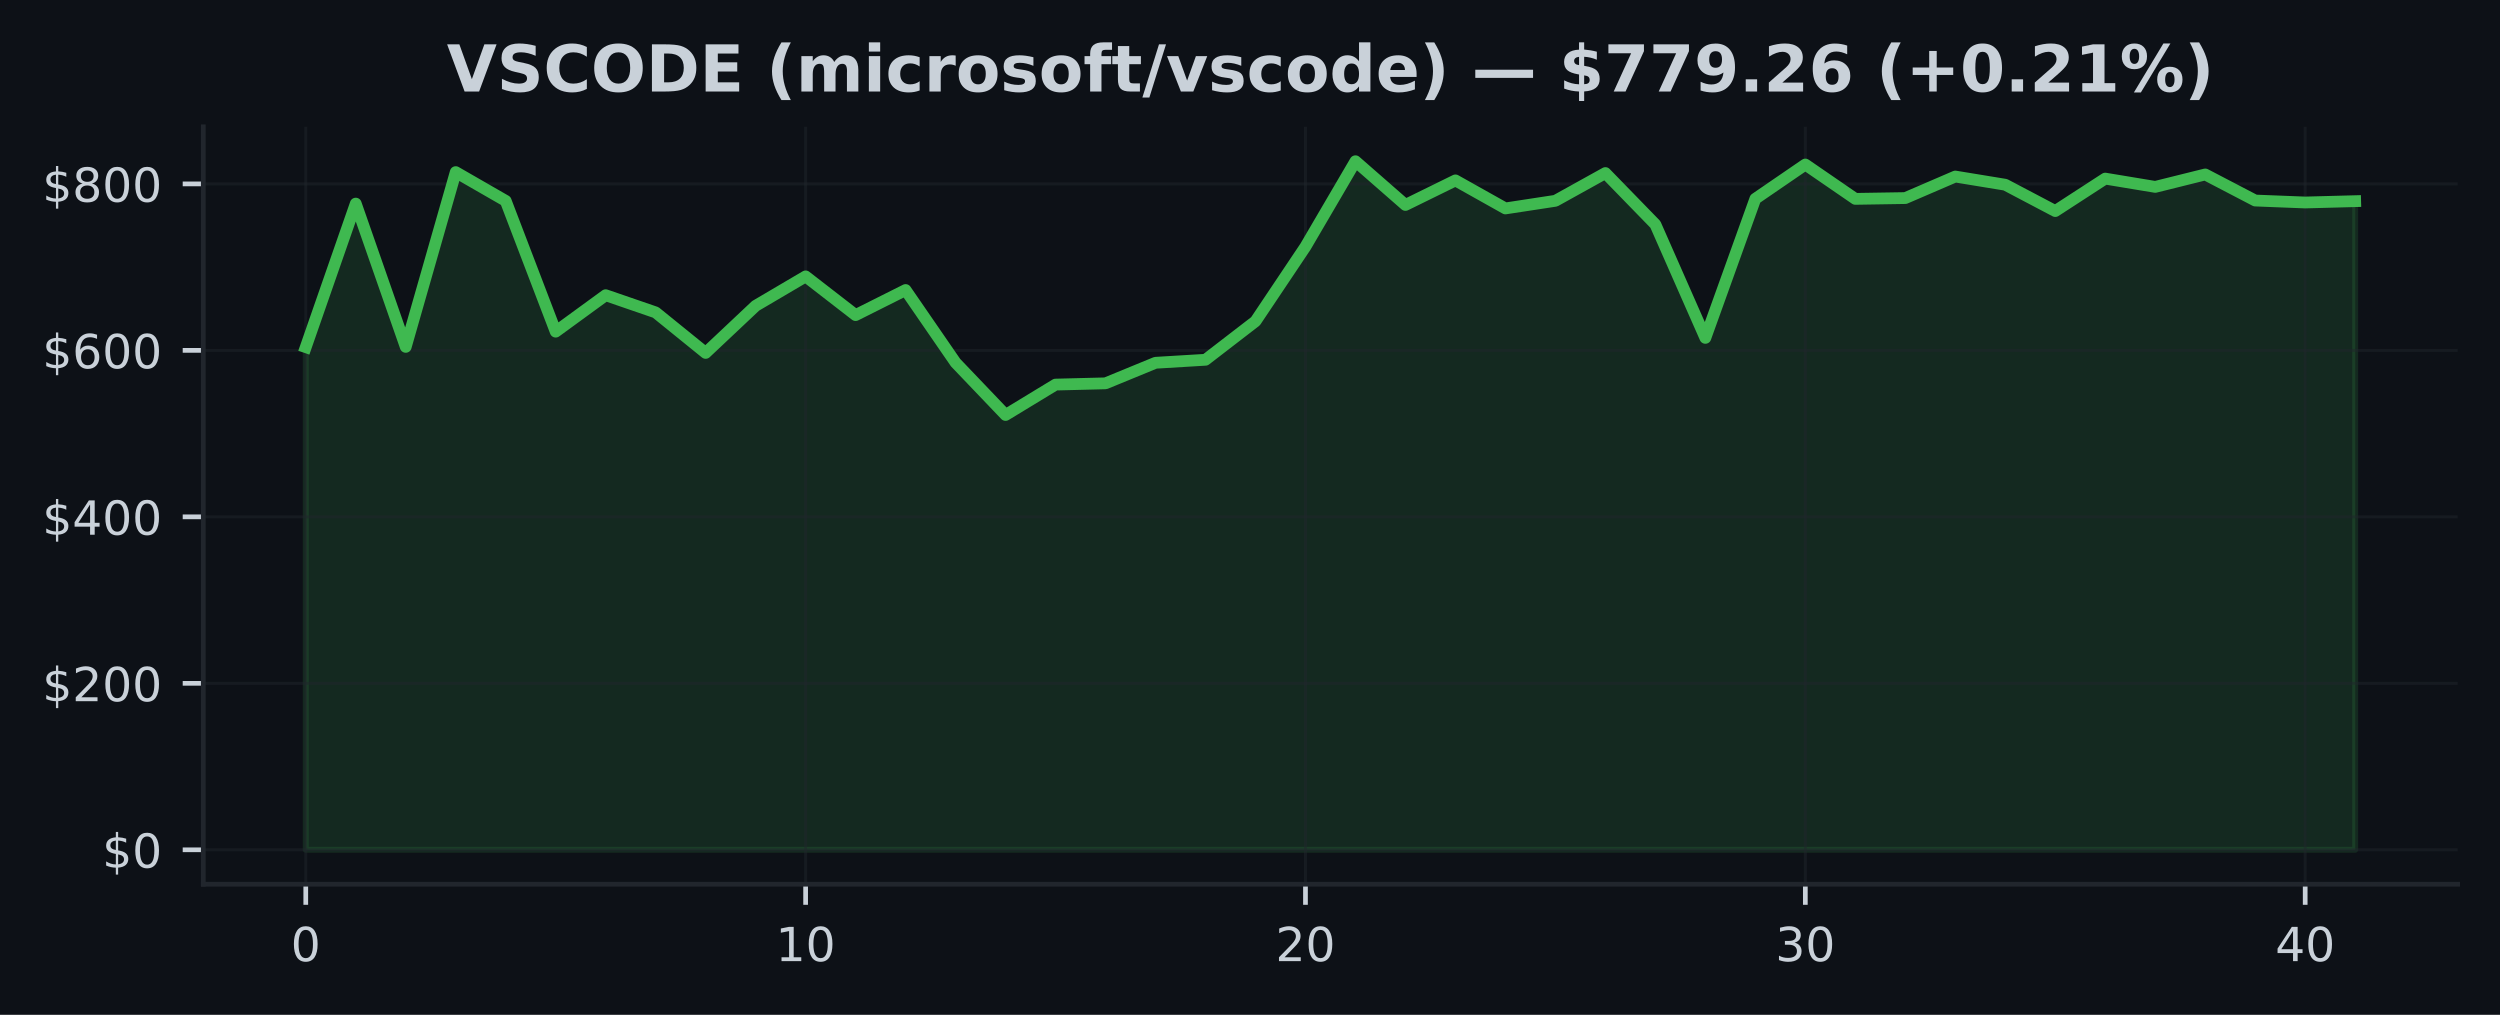
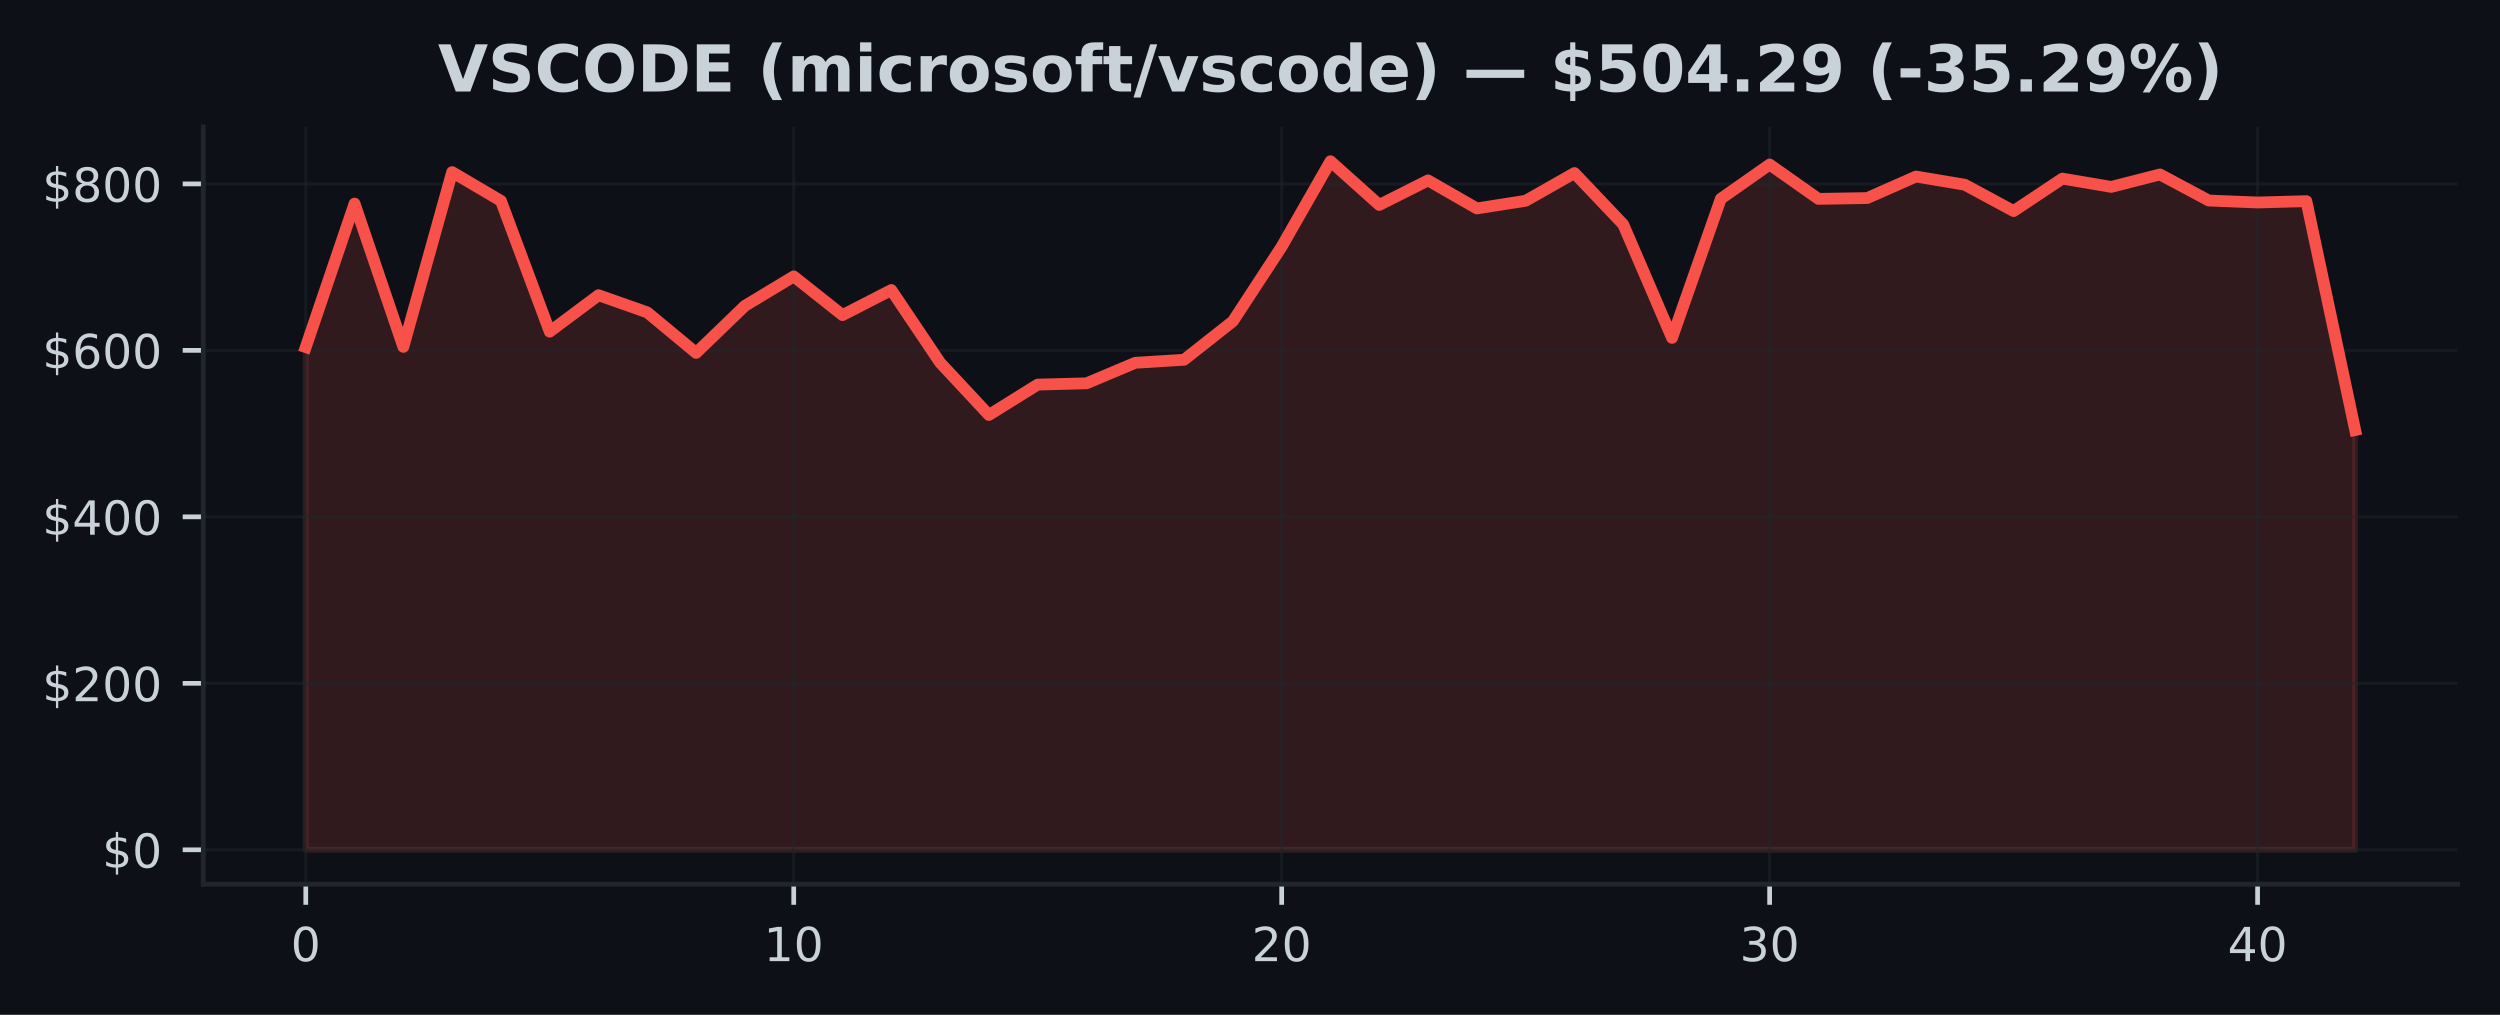
<svg xmlns="http://www.w3.org/2000/svg" xmlns:xlink="http://www.w3.org/1999/xlink" width="425pt" height="172.518pt" viewBox="0 0 425 172.518" version="1.1">
  <defs>
    <style type="text/css">*{stroke-linejoin: round; stroke-linecap: butt}</style>
  </defs>
  <g id="figure_1">
    <g id="patch_1">
      <path d="M 0 172.518  L 425 172.518  L 425 0  L 0 0  z " style="fill: #0d1117" />
    </g>
    <g id="axes_1">
      <g id="patch_2">
        <path d="M 34.56 150.318  L 417.8 150.318  L 417.8 21.558  L 34.56 21.558  z " style="fill: #0d1117" />
      </g>
      <g id="FillBetweenPolyCollection_1">
        <defs>
-           <path id="mb4b49ec972" d="M 51.98 -28.053  L 51.98 -113.507  L 60.478 -137.905  L 68.975 -113.551  L 77.473 -143.259  L 85.97 -138.369  L 94.468 -116.137  L 102.965 -122.334  L 111.463 -119.407  L 119.96 -112.523  L 128.458 -120.528  L 136.956 -125.532  L 145.453 -118.952  L 153.951 -123.214  L 162.448 -110.87  L 170.946 -101.973  L 179.443 -107.138  L 187.941 -107.353  L 196.439 -110.845  L 204.936 -111.357  L 213.434 -117.902  L 221.931 -130.59  L 230.429 -145.107  L 238.926 -137.677  L 247.424 -141.851  L 255.921 -137.084  L 264.419 -138.383  L 272.917 -143.098  L 281.414 -134.364  L 289.912 -115.079  L 298.409 -138.725  L 306.907 -144.55  L 315.404 -138.71  L 323.902 -138.847  L 332.4 -142.508  L 340.897 -141.114  L 349.395 -136.638  L 357.892 -142.156  L 366.39 -140.746  L 374.887 -142.862  L 383.385 -138.428  L 391.882 -138.094  L 400.38 -138.321  L 400.38 -28.053  L 400.38 -28.053  L 391.882 -28.053  L 383.385 -28.053  L 374.887 -28.053  L 366.39 -28.053  L 357.892 -28.053  L 349.395 -28.053  L 340.897 -28.053  L 332.4 -28.053  L 323.902 -28.053  L 315.404 -28.053  L 306.907 -28.053  L 298.409 -28.053  L 289.912 -28.053  L 281.414 -28.053  L 272.917 -28.053  L 264.419 -28.053  L 255.921 -28.053  L 247.424 -28.053  L 238.926 -28.053  L 230.429 -28.053  L 221.931 -28.053  L 213.434 -28.053  L 204.936 -28.053  L 196.439 -28.053  L 187.941 -28.053  L 179.443 -28.053  L 170.946 -28.053  L 162.448 -28.053  L 153.951 -28.053  L 145.453 -28.053  L 136.956 -28.053  L 128.458 -28.053  L 119.96 -28.053  L 111.463 -28.053  L 102.965 -28.053  L 94.468 -28.053  L 85.97 -28.053  L 77.473 -28.053  L 68.975 -28.053  L 60.478 -28.053  L 51.98 -28.053  z " style="stroke: #3fb950; stroke-opacity: 0.15" />
+           <path id="ma797bb56e6" d="M 51.98 -28.053  L 51.98 -113.507  L 60.275 -137.905  L 68.57 -113.551  L 76.866 -143.259  L 85.161 -138.369  L 93.456 -116.137  L 101.751 -122.334  L 110.047 -119.407  L 118.342 -112.523  L 126.637 -120.528  L 134.932 -125.532  L 143.228 -118.952  L 151.523 -123.214  L 159.818 -110.87  L 168.113 -101.973  L 176.409 -107.138  L 184.704 -107.353  L 192.999 -110.845  L 201.294 -111.357  L 209.59 -117.902  L 217.885 -130.59  L 226.18 -145.107  L 234.475 -137.677  L 242.77 -141.851  L 251.066 -137.084  L 259.361 -138.383  L 267.656 -143.098  L 275.951 -134.364  L 284.247 -115.079  L 292.542 -138.725  L 300.837 -144.55  L 309.132 -138.71  L 317.428 -138.847  L 325.723 -142.508  L 334.018 -141.114  L 342.313 -136.638  L 350.609 -142.156  L 358.904 -140.746  L 367.199 -142.862  L 375.494 -138.428  L 383.79 -138.094  L 392.085 -138.321  L 400.38 -99.412  L 400.38 -28.053  L 400.38 -28.053  L 392.085 -28.053  L 383.79 -28.053  L 375.494 -28.053  L 367.199 -28.053  L 358.904 -28.053  L 350.609 -28.053  L 342.313 -28.053  L 334.018 -28.053  L 325.723 -28.053  L 317.428 -28.053  L 309.132 -28.053  L 300.837 -28.053  L 292.542 -28.053  L 284.247 -28.053  L 275.951 -28.053  L 267.656 -28.053  L 259.361 -28.053  L 251.066 -28.053  L 242.77 -28.053  L 234.475 -28.053  L 226.18 -28.053  L 217.885 -28.053  L 209.59 -28.053  L 201.294 -28.053  L 192.999 -28.053  L 184.704 -28.053  L 176.409 -28.053  L 168.113 -28.053  L 159.818 -28.053  L 151.523 -28.053  L 143.228 -28.053  L 134.932 -28.053  L 126.637 -28.053  L 118.342 -28.053  L 110.047 -28.053  L 101.751 -28.053  L 93.456 -28.053  L 85.161 -28.053  L 76.866 -28.053  L 68.57 -28.053  L 60.275 -28.053  L 51.98 -28.053  z " style="stroke: #f85149; stroke-opacity: 0.15" />
        </defs>
-         <g clip-path="url(#p18b1bbf6b3)">
-           <use xlink:href="#mb4b49ec972" x="0" y="172.518" style="fill: #3fb950; fill-opacity: 0.15; stroke: #3fb950; stroke-opacity: 0.15" />
+         <g clip-path="url(#pa69a3ab0b0)">
+           <use xlink:href="#ma797bb56e6" x="0" y="172.518" style="fill: #f85149; fill-opacity: 0.15; stroke: #f85149; stroke-opacity: 0.15" />
        </g>
      </g>
      <g id="matplotlib.axis_1">
        <g id="xtick_1">
          <g id="line2d_1">
-             <path d="M 51.98 150.318  L 51.98 21.558  " clip-path="url(#p18b1bbf6b3)" style="fill: none; stroke: #21262d; stroke-opacity: 0.5; stroke-width: 0.5; stroke-linecap: square" />
+             <path d="M 51.98 150.318  L 51.98 21.558  " clip-path="url(#pa69a3ab0b0)" style="fill: none; stroke: #21262d; stroke-opacity: 0.5; stroke-width: 0.5; stroke-linecap: square" />
          </g>
          <g id="line2d_2">
            <defs>
-               <path id="m9d0b0ee27e" d="M 0 0  L 0 3.5  " style="stroke: #c9d1d9; stroke-width: 0.8" />
+               <path id="m8f5b9c73b0" d="M 0 0  L 0 3.5  " style="stroke: #c9d1d9; stroke-width: 0.8" />
            </defs>
            <g>
-               <use xlink:href="#m9d0b0ee27e" x="51.98" y="150.318" style="fill: #c9d1d9; stroke: #c9d1d9; stroke-width: 0.8" />
+               <use xlink:href="#m8f5b9c73b0" x="51.98" y="150.318" style="fill: #c9d1d9; stroke: #c9d1d9; stroke-width: 0.8" />
            </g>
          </g>
          <g id="text_1">
            <g style="fill: #c9d1d9" transform="translate(49.435 163.3964) scale(0.08 -0.08)">
              <defs>
                <path id="DejaVuSans-13" d="M 2034 4250  Q 1547 4250 1301 3770  Q 1056 3291 1056 2328  Q 1056 1369 1301 889  Q 1547 409 2034 409  Q 2525 409 2770 889  Q 3016 1369 3016 2328  Q 3016 3291 2770 3770  Q 2525 4250 2034 4250  z M 2034 4750  Q 2819 4750 3233 4129  Q 3647 3509 3647 2328  Q 3647 1150 3233 529  Q 2819 -91 2034 -91  Q 1250 -91 836 529  Q 422 1150 422 2328  Q 422 3509 836 4129  Q 1250 4750 2034 4750  z " transform="scale(0.015625)" />
              </defs>
              <use xlink:href="#DejaVuSans-13" />
            </g>
          </g>
        </g>
        <g id="xtick_2">
          <g id="line2d_3">
-             <path d="M 136.956 150.318  L 136.956 21.558  " clip-path="url(#p18b1bbf6b3)" style="fill: none; stroke: #21262d; stroke-opacity: 0.5; stroke-width: 0.5; stroke-linecap: square" />
+             <path d="M 134.932 150.318  L 134.932 21.558  " clip-path="url(#pa69a3ab0b0)" style="fill: none; stroke: #21262d; stroke-opacity: 0.5; stroke-width: 0.5; stroke-linecap: square" />
          </g>
          <g id="line2d_4">
            <g>
-               <use xlink:href="#m9d0b0ee27e" x="136.956" y="150.318" style="fill: #c9d1d9; stroke: #c9d1d9; stroke-width: 0.8" />
+               <use xlink:href="#m8f5b9c73b0" x="134.932" y="150.318" style="fill: #c9d1d9; stroke: #c9d1d9; stroke-width: 0.8" />
            </g>
          </g>
          <g id="text_2">
-             <g style="fill: #c9d1d9" transform="translate(131.8656 163.3964) scale(0.08 -0.08)">
+             <g style="fill: #c9d1d9" transform="translate(129.8424 163.3964) scale(0.08 -0.08)">
              <defs>
                <path id="DejaVuSans-14" d="M 794 531  L 1825 531  L 1825 4091  L 703 3866  L 703 4441  L 1819 4666  L 2450 4666  L 2450 531  L 3481 531  L 3481 0  L 794 0  L 794 531  z " transform="scale(0.015625)" />
              </defs>
              <use xlink:href="#DejaVuSans-14" />
              <use xlink:href="#DejaVuSans-13" transform="translate(63.625 0)" />
            </g>
          </g>
        </g>
        <g id="xtick_3">
          <g id="line2d_5">
-             <path d="M 221.931 150.318  L 221.931 21.558  " clip-path="url(#p18b1bbf6b3)" style="fill: none; stroke: #21262d; stroke-opacity: 0.5; stroke-width: 0.5; stroke-linecap: square" />
+             <path d="M 217.885 150.318  L 217.885 21.558  " clip-path="url(#pa69a3ab0b0)" style="fill: none; stroke: #21262d; stroke-opacity: 0.5; stroke-width: 0.5; stroke-linecap: square" />
          </g>
          <g id="line2d_6">
            <g>
-               <use xlink:href="#m9d0b0ee27e" x="221.931" y="150.318" style="fill: #c9d1d9; stroke: #c9d1d9; stroke-width: 0.8" />
+               <use xlink:href="#m8f5b9c73b0" x="217.885" y="150.318" style="fill: #c9d1d9; stroke: #c9d1d9; stroke-width: 0.8" />
            </g>
          </g>
          <g id="text_3">
-             <g style="fill: #c9d1d9" transform="translate(216.8412 163.3964) scale(0.08 -0.08)">
+             <g style="fill: #c9d1d9" transform="translate(212.7948 163.3964) scale(0.08 -0.08)">
              <defs>
                <path id="DejaVuSans-15" d="M 1228 531  L 3431 531  L 3431 0  L 469 0  L 469 531  Q 828 903 1448 1529  Q 2069 2156 2228 2338  Q 2531 2678 2651 2914  Q 2772 3150 2772 3378  Q 2772 3750 2511 3984  Q 2250 4219 1831 4219  Q 1534 4219 1204 4116  Q 875 4013 500 3803  L 500 4441  Q 881 4594 1212 4672  Q 1544 4750 1819 4750  Q 2544 4750 2975 4387  Q 3406 4025 3406 3419  Q 3406 3131 3298 2873  Q 3191 2616 2906 2266  Q 2828 2175 2409 1742  Q 1991 1309 1228 531  z " transform="scale(0.015625)" />
              </defs>
              <use xlink:href="#DejaVuSans-15" />
              <use xlink:href="#DejaVuSans-13" transform="translate(63.625 0)" />
            </g>
          </g>
        </g>
        <g id="xtick_4">
          <g id="line2d_7">
-             <path d="M 306.907 150.318  L 306.907 21.558  " clip-path="url(#p18b1bbf6b3)" style="fill: none; stroke: #21262d; stroke-opacity: 0.5; stroke-width: 0.5; stroke-linecap: square" />
+             <path d="M 300.837 150.318  L 300.837 21.558  " clip-path="url(#pa69a3ab0b0)" style="fill: none; stroke: #21262d; stroke-opacity: 0.5; stroke-width: 0.5; stroke-linecap: square" />
          </g>
          <g id="line2d_8">
            <g>
-               <use xlink:href="#m9d0b0ee27e" x="306.907" y="150.318" style="fill: #c9d1d9; stroke: #c9d1d9; stroke-width: 0.8" />
+               <use xlink:href="#m8f5b9c73b0" x="300.837" y="150.318" style="fill: #c9d1d9; stroke: #c9d1d9; stroke-width: 0.8" />
            </g>
          </g>
          <g id="text_4">
-             <g style="fill: #c9d1d9" transform="translate(301.8168 163.3964) scale(0.08 -0.08)">
+             <g style="fill: #c9d1d9" transform="translate(295.7471 163.3964) scale(0.08 -0.08)">
              <defs>
                <path id="DejaVuSans-16" d="M 2597 2516  Q 3050 2419 3304 2112  Q 3559 1806 3559 1356  Q 3559 666 3084 287  Q 2609 -91 1734 -91  Q 1441 -91 1130 -33  Q 819 25 488 141  L 488 750  Q 750 597 1062 519  Q 1375 441 1716 441  Q 2309 441 2620 675  Q 2931 909 2931 1356  Q 2931 1769 2642 2001  Q 2353 2234 1838 2234  L 1294 2234  L 1294 2753  L 1863 2753  Q 2328 2753 2575 2939  Q 2822 3125 2822 3475  Q 2822 3834 2567 4026  Q 2313 4219 1838 4219  Q 1578 4219 1281 4162  Q 984 4106 628 3988  L 628 4550  Q 988 4650 1302 4700  Q 1616 4750 1894 4750  Q 2613 4750 3031 4423  Q 3450 4097 3450 3541  Q 3450 3153 3228 2886  Q 3006 2619 2597 2516  z " transform="scale(0.015625)" />
              </defs>
              <use xlink:href="#DejaVuSans-16" />
              <use xlink:href="#DejaVuSans-13" transform="translate(63.625 0)" />
            </g>
          </g>
        </g>
        <g id="xtick_5">
          <g id="line2d_9">
-             <path d="M 391.882 150.318  L 391.882 21.558  " clip-path="url(#p18b1bbf6b3)" style="fill: none; stroke: #21262d; stroke-opacity: 0.5; stroke-width: 0.5; stroke-linecap: square" />
+             <path d="M 383.79 150.318  L 383.79 21.558  " clip-path="url(#pa69a3ab0b0)" style="fill: none; stroke: #21262d; stroke-opacity: 0.5; stroke-width: 0.5; stroke-linecap: square" />
          </g>
          <g id="line2d_10">
            <g>
-               <use xlink:href="#m9d0b0ee27e" x="391.882" y="150.318" style="fill: #c9d1d9; stroke: #c9d1d9; stroke-width: 0.8" />
+               <use xlink:href="#m8f5b9c73b0" x="383.79" y="150.318" style="fill: #c9d1d9; stroke: #c9d1d9; stroke-width: 0.8" />
            </g>
          </g>
          <g id="text_5">
-             <g style="fill: #c9d1d9" transform="translate(386.7924 163.3964) scale(0.08 -0.08)">
+             <g style="fill: #c9d1d9" transform="translate(378.6995 163.3964) scale(0.08 -0.08)">
              <defs>
                <path id="DejaVuSans-17" d="M 2419 4116  L 825 1625  L 2419 1625  L 2419 4116  z M 2253 4666  L 3047 4666  L 3047 1625  L 3713 1625  L 3713 1100  L 3047 1100  L 3047 0  L 2419 0  L 2419 1100  L 313 1100  L 313 1709  L 2253 4666  z " transform="scale(0.015625)" />
              </defs>
              <use xlink:href="#DejaVuSans-17" />
              <use xlink:href="#DejaVuSans-13" transform="translate(63.625 0)" />
            </g>
          </g>
        </g>
      </g>
      <g id="matplotlib.axis_2">
        <g id="ytick_1">
          <g id="line2d_11">
-             <path d="M 34.56 144.466  L 417.8 144.466  " clip-path="url(#p18b1bbf6b3)" style="fill: none; stroke: #21262d; stroke-opacity: 0.5; stroke-width: 0.5; stroke-linecap: square" />
+             <path d="M 34.56 144.466  L 417.8 144.466  " clip-path="url(#pa69a3ab0b0)" style="fill: none; stroke: #21262d; stroke-opacity: 0.5; stroke-width: 0.5; stroke-linecap: square" />
          </g>
          <g id="line2d_12">
            <defs>
-               <path id="m0c51c8b4a7" d="M 0 0  L -3.5 0  " style="stroke: #c9d1d9; stroke-width: 0.8" />
+               <path id="maf4a141bb9" d="M 0 0  L -3.5 0  " style="stroke: #c9d1d9; stroke-width: 0.8" />
            </defs>
            <g>
-               <use xlink:href="#m0c51c8b4a7" x="34.56" y="144.466" style="fill: #c9d1d9; stroke: #c9d1d9; stroke-width: 0.8" />
+               <use xlink:href="#maf4a141bb9" x="34.56" y="144.466" style="fill: #c9d1d9; stroke: #c9d1d9; stroke-width: 0.8" />
            </g>
          </g>
          <g id="text_6">
            <g style="fill: #c9d1d9" transform="translate(17.38 147.5049) scale(0.08 -0.08)">
              <defs>
                <path id="DejaVuSans-7" d="M 2163 -941  L 1850 -941  L 1847 0  Q 1519 6 1191 76  Q 863 147 531 288  L 531 850  Q 850 650 1176 548  Q 1503 447 1850 444  L 1850 1869  Q 1159 1981 845 2250  Q 531 2519 531 2988  Q 531 3497 872 3790  Q 1213 4084 1850 4128  L 1850 4863  L 2163 4863  L 2163 4138  Q 2453 4125 2725 4076  Q 2997 4028 3256 3944  L 3256 3397  Q 2997 3528 2723 3600  Q 2450 3672 2163 3684  L 2163 2350  Q 2872 2241 3206 1959  Q 3541 1678 3541 1191  Q 3541 663 3186 358  Q 2831 53 2163 6  L 2163 -941  z M 1850 2406  L 1850 3688  Q 1488 3647 1297 3481  Q 1106 3316 1106 3041  Q 1106 2772 1282 2622  Q 1459 2472 1850 2406  z M 2163 1806  L 2163 453  Q 2559 506 2761 678  Q 2963 850 2963 1131  Q 2963 1406 2770 1568  Q 2578 1731 2163 1806  z " transform="scale(0.015625)" />
              </defs>
              <use xlink:href="#DejaVuSans-7" />
              <use xlink:href="#DejaVuSans-13" transform="translate(63.625 0)" />
            </g>
          </g>
        </g>
        <g id="ytick_2">
          <g id="line2d_13">
-             <path d="M 34.56 116.165  L 417.8 116.165  " clip-path="url(#p18b1bbf6b3)" style="fill: none; stroke: #21262d; stroke-opacity: 0.5; stroke-width: 0.5; stroke-linecap: square" />
+             <path d="M 34.56 116.165  L 417.8 116.165  " clip-path="url(#pa69a3ab0b0)" style="fill: none; stroke: #21262d; stroke-opacity: 0.5; stroke-width: 0.5; stroke-linecap: square" />
          </g>
          <g id="line2d_14">
            <g>
-               <use xlink:href="#m0c51c8b4a7" x="34.56" y="116.165" style="fill: #c9d1d9; stroke: #c9d1d9; stroke-width: 0.8" />
+               <use xlink:href="#maf4a141bb9" x="34.56" y="116.165" style="fill: #c9d1d9; stroke: #c9d1d9; stroke-width: 0.8" />
            </g>
          </g>
          <g id="text_7">
            <g style="fill: #c9d1d9" transform="translate(7.2 119.2042) scale(0.08 -0.08)">
              <use xlink:href="#DejaVuSans-7" />
              <use xlink:href="#DejaVuSans-15" transform="translate(63.625 0)" />
              <use xlink:href="#DejaVuSans-13" transform="translate(127.25 0)" />
              <use xlink:href="#DejaVuSans-13" transform="translate(190.875 0)" />
            </g>
          </g>
        </g>
        <g id="ytick_3">
          <g id="line2d_15">
-             <path d="M 34.56 87.864  L 417.8 87.864  " clip-path="url(#p18b1bbf6b3)" style="fill: none; stroke: #21262d; stroke-opacity: 0.5; stroke-width: 0.5; stroke-linecap: square" />
+             <path d="M 34.56 87.864  L 417.8 87.864  " clip-path="url(#pa69a3ab0b0)" style="fill: none; stroke: #21262d; stroke-opacity: 0.5; stroke-width: 0.5; stroke-linecap: square" />
          </g>
          <g id="line2d_16">
            <g>
-               <use xlink:href="#m0c51c8b4a7" x="34.56" y="87.864" style="fill: #c9d1d9; stroke: #c9d1d9; stroke-width: 0.8" />
+               <use xlink:href="#maf4a141bb9" x="34.56" y="87.864" style="fill: #c9d1d9; stroke: #c9d1d9; stroke-width: 0.8" />
            </g>
          </g>
          <g id="text_8">
            <g style="fill: #c9d1d9" transform="translate(7.2 90.90352) scale(0.08 -0.08)">
              <use xlink:href="#DejaVuSans-7" />
              <use xlink:href="#DejaVuSans-17" transform="translate(63.625 0)" />
              <use xlink:href="#DejaVuSans-13" transform="translate(127.25 0)" />
              <use xlink:href="#DejaVuSans-13" transform="translate(190.875 0)" />
            </g>
          </g>
        </g>
        <g id="ytick_4">
          <g id="line2d_17">
-             <path d="M 34.56 59.563  L 417.8 59.563  " clip-path="url(#p18b1bbf6b3)" style="fill: none; stroke: #21262d; stroke-opacity: 0.5; stroke-width: 0.5; stroke-linecap: square" />
+             <path d="M 34.56 59.563  L 417.8 59.563  " clip-path="url(#pa69a3ab0b0)" style="fill: none; stroke: #21262d; stroke-opacity: 0.5; stroke-width: 0.5; stroke-linecap: square" />
          </g>
          <g id="line2d_18">
            <g>
-               <use xlink:href="#m0c51c8b4a7" x="34.56" y="59.563" style="fill: #c9d1d9; stroke: #c9d1d9; stroke-width: 0.8" />
+               <use xlink:href="#maf4a141bb9" x="34.56" y="59.563" style="fill: #c9d1d9; stroke: #c9d1d9; stroke-width: 0.8" />
            </g>
          </g>
          <g id="text_9">
            <g style="fill: #c9d1d9" transform="translate(7.2 62.60281) scale(0.08 -0.08)">
              <defs>
                <path id="DejaVuSans-19" d="M 2113 2584  Q 1688 2584 1439 2293  Q 1191 2003 1191 1497  Q 1191 994 1439 701  Q 1688 409 2113 409  Q 2538 409 2786 701  Q 3034 994 3034 1497  Q 3034 2003 2786 2293  Q 2538 2584 2113 2584  z M 3366 4563  L 3366 3988  Q 3128 4100 2886 4159  Q 2644 4219 2406 4219  Q 1781 4219 1451 3797  Q 1122 3375 1075 2522  Q 1259 2794 1537 2939  Q 1816 3084 2150 3084  Q 2853 3084 3261 2657  Q 3669 2231 3669 1497  Q 3669 778 3244 343  Q 2819 -91 2113 -91  Q 1303 -91 875 529  Q 447 1150 447 2328  Q 447 3434 972 4092  Q 1497 4750 2381 4750  Q 2619 4750 2861 4703  Q 3103 4656 3366 4563  z " transform="scale(0.015625)" />
              </defs>
              <use xlink:href="#DejaVuSans-7" />
              <use xlink:href="#DejaVuSans-19" transform="translate(63.625 0)" />
              <use xlink:href="#DejaVuSans-13" transform="translate(127.25 0)" />
              <use xlink:href="#DejaVuSans-13" transform="translate(190.875 0)" />
            </g>
          </g>
        </g>
        <g id="ytick_5">
          <g id="line2d_19">
-             <path d="M 34.56 31.263  L 417.8 31.263  " clip-path="url(#p18b1bbf6b3)" style="fill: none; stroke: #21262d; stroke-opacity: 0.5; stroke-width: 0.5; stroke-linecap: square" />
+             <path d="M 34.56 31.263  L 417.8 31.263  " clip-path="url(#pa69a3ab0b0)" style="fill: none; stroke: #21262d; stroke-opacity: 0.5; stroke-width: 0.5; stroke-linecap: square" />
          </g>
          <g id="line2d_20">
            <g>
-               <use xlink:href="#m0c51c8b4a7" x="34.56" y="31.263" style="fill: #c9d1d9; stroke: #c9d1d9; stroke-width: 0.8" />
+               <use xlink:href="#maf4a141bb9" x="34.56" y="31.263" style="fill: #c9d1d9; stroke: #c9d1d9; stroke-width: 0.8" />
            </g>
          </g>
          <g id="text_10">
            <g style="fill: #c9d1d9" transform="translate(7.2 34.30211) scale(0.08 -0.08)">
              <defs>
                <path id="DejaVuSans-1b" d="M 2034 2216  Q 1584 2216 1326 1975  Q 1069 1734 1069 1313  Q 1069 891 1326 650  Q 1584 409 2034 409  Q 2484 409 2743 651  Q 3003 894 3003 1313  Q 3003 1734 2745 1975  Q 2488 2216 2034 2216  z M 1403 2484  Q 997 2584 770 2862  Q 544 3141 544 3541  Q 544 4100 942 4425  Q 1341 4750 2034 4750  Q 2731 4750 3128 4425  Q 3525 4100 3525 3541  Q 3525 3141 3298 2862  Q 3072 2584 2669 2484  Q 3125 2378 3379 2068  Q 3634 1759 3634 1313  Q 3634 634 3220 271  Q 2806 -91 2034 -91  Q 1263 -91 848 271  Q 434 634 434 1313  Q 434 1759 690 2068  Q 947 2378 1403 2484  z M 1172 3481  Q 1172 3119 1398 2916  Q 1625 2713 2034 2713  Q 2441 2713 2670 2916  Q 2900 3119 2900 3481  Q 2900 3844 2670 4047  Q 2441 4250 2034 4250  Q 1625 4250 1398 4047  Q 1172 3844 1172 3481  z " transform="scale(0.015625)" />
              </defs>
              <use xlink:href="#DejaVuSans-7" />
              <use xlink:href="#DejaVuSans-1b" transform="translate(63.625 0)" />
              <use xlink:href="#DejaVuSans-13" transform="translate(127.25 0)" />
              <use xlink:href="#DejaVuSans-13" transform="translate(190.875 0)" />
            </g>
          </g>
        </g>
      </g>
      <g id="line2d_21">
-         <path d="M 51.98 59.012  L 60.478 34.614  L 68.975 58.968  L 77.473 29.259  L 85.97 34.149  L 94.468 56.381  L 102.965 50.185  L 111.463 53.111  L 119.96 59.995  L 128.458 51.99  L 136.956 46.987  L 145.453 53.567  L 153.951 49.304  L 162.448 61.648  L 170.946 70.546  L 179.443 65.381  L 187.941 65.166  L 196.439 61.673  L 204.936 61.161  L 213.434 54.616  L 221.931 41.928  L 230.429 27.411  L 238.926 34.841  L 247.424 30.667  L 255.921 35.434  L 264.419 34.135  L 272.917 29.42  L 281.414 38.154  L 289.912 57.439  L 298.409 33.793  L 306.907 27.969  L 315.404 33.808  L 323.902 33.671  L 332.4 30.01  L 340.897 31.404  L 349.395 35.88  L 357.892 30.363  L 366.39 31.772  L 374.887 29.657  L 383.385 34.09  L 391.882 34.424  L 400.38 34.198  " clip-path="url(#p18b1bbf6b3)" style="fill: none; stroke: #3fb950; stroke-width: 2; stroke-linecap: square" />
+         <path d="M 51.98 59.012  L 60.275 34.614  L 68.57 58.968  L 76.866 29.259  L 85.161 34.149  L 93.456 56.381  L 101.751 50.185  L 110.047 53.111  L 118.342 59.995  L 126.637 51.99  L 134.932 46.987  L 143.228 53.567  L 151.523 49.304  L 159.818 61.648  L 168.113 70.546  L 176.409 65.381  L 184.704 65.166  L 192.999 61.673  L 201.294 61.161  L 209.59 54.616  L 217.885 41.928  L 226.18 27.411  L 234.475 34.841  L 242.77 30.667  L 251.066 35.434  L 259.361 34.135  L 267.656 29.42  L 275.951 38.154  L 284.247 57.439  L 292.542 33.793  L 300.837 27.969  L 309.132 33.808  L 317.428 33.671  L 325.723 30.01  L 334.018 31.404  L 342.313 35.88  L 350.609 30.363  L 358.904 31.772  L 367.199 29.657  L 375.494 34.09  L 383.79 34.424  L 392.085 34.198  L 400.38 73.107  " clip-path="url(#pa69a3ab0b0)" style="fill: none; stroke: #f85149; stroke-width: 2; stroke-linecap: square" />
      </g>
      <g id="patch_3">
        <path d="M 34.56 150.318  L 34.56 21.558  " style="fill: none; stroke: #21262d; stroke-width: 0.8; stroke-linejoin: miter; stroke-linecap: square" />
      </g>
      <g id="patch_4">
        <path d="M 34.56 150.318  L 417.8 150.318  " style="fill: none; stroke: #21262d; stroke-width: 0.8; stroke-linejoin: miter; stroke-linecap: square" />
      </g>
      <g id="text_11">
-         <g style="fill: #c9d1d9" transform="translate(75.95867 15.55828) scale(0.11 -0.11)">
+         <g style="fill: #c9d1d9" transform="translate(74.4582 15.55828) scale(0.11 -0.11)">
          <defs>
            <path id="DejaVuSans-Bold-39" d="M 31 4666  L 1241 4666  L 2478 1222  L 3713 4666  L 4922 4666  L 3194 0  L 1759 0  L 31 4666  z " transform="scale(0.015625)" />
            <path id="DejaVuSans-Bold-36" d="M 3834 4519  L 3834 3531  Q 3450 3703 3084 3790  Q 2719 3878 2394 3878  Q 1963 3878 1756 3759  Q 1550 3641 1550 3391  Q 1550 3203 1689 3098  Q 1828 2994 2194 2919  L 2706 2816  Q 3484 2659 3812 2340  Q 4141 2022 4141 1434  Q 4141 663 3683 286  Q 3225 -91 2284 -91  Q 1841 -91 1394 -6  Q 947 78 500 244  L 500 1259  Q 947 1022 1364 901  Q 1781 781 2169 781  Q 2563 781 2772 912  Q 2981 1044 2981 1288  Q 2981 1506 2839 1625  Q 2697 1744 2272 1838  L 1806 1941  Q 1106 2091 782 2419  Q 459 2747 459 3303  Q 459 4000 909 4375  Q 1359 4750 2203 4750  Q 2588 4750 2994 4692  Q 3400 4634 3834 4519  z " transform="scale(0.015625)" />
            <path id="DejaVuSans-Bold-26" d="M 4288 256  Q 3956 84 3597 -3  Q 3238 -91 2847 -91  Q 1681 -91 1000 561  Q 319 1213 319 2328  Q 319 3447 1000 4098  Q 1681 4750 2847 4750  Q 3238 4750 3597 4662  Q 3956 4575 4288 4403  L 4288 3438  Q 3953 3666 3628 3772  Q 3303 3878 2944 3878  Q 2300 3878 1931 3465  Q 1563 3053 1563 2328  Q 1563 1606 1931 1193  Q 2300 781 2944 781  Q 3303 781 3628 887  Q 3953 994 4288 1222  L 4288 256  z " transform="scale(0.015625)" />
            <path id="DejaVuSans-Bold-32" d="M 2719 3878  Q 2169 3878 1866 3472  Q 1563 3066 1563 2328  Q 1563 1594 1866 1187  Q 2169 781 2719 781  Q 3272 781 3575 1187  Q 3878 1594 3878 2328  Q 3878 3066 3575 3472  Q 3272 3878 2719 3878  z M 2719 4750  Q 3844 4750 4481 4106  Q 5119 3463 5119 2328  Q 5119 1197 4481 553  Q 3844 -91 2719 -91  Q 1597 -91 958 553  Q 319 1197 319 2328  Q 319 3463 958 4106  Q 1597 4750 2719 4750  z " transform="scale(0.015625)" />
            <path id="DejaVuSans-Bold-27" d="M 1791 3756  L 1791 909  L 2222 909  Q 2959 909 3348 1275  Q 3738 1641 3738 2338  Q 3738 3031 3350 3393  Q 2963 3756 2222 3756  L 1791 3756  z M 588 4666  L 1856 4666  Q 2919 4666 3439 4514  Q 3959 4363 4331 4000  Q 4659 3684 4818 3271  Q 4978 2859 4978 2338  Q 4978 1809 4818 1395  Q 4659 981 4331 666  Q 3956 303 3431 151  Q 2906 0 1856 0  L 588 0  L 588 4666  z " transform="scale(0.015625)" />
            <path id="DejaVuSans-Bold-28" d="M 588 4666  L 3834 4666  L 3834 3756  L 1791 3756  L 1791 2888  L 3713 2888  L 3713 1978  L 1791 1978  L 1791 909  L 3903 909  L 3903 0  L 588 0  L 588 4666  z " transform="scale(0.015625)" />
            <path id="DejaVuSans-Bold-3" transform="scale(0.015625)" />
            <path id="DejaVuSans-Bold-b" d="M 2413 -844  L 1484 -844  Q 1006 -72 778 623  Q 550 1319 550 2003  Q 550 2688 779 3389  Q 1009 4091 1484 4856  L 2413 4856  Q 2013 4116 1813 3408  Q 1613 2700 1613 2009  Q 1613 1319 1811 609  Q 2009 -100 2413 -844  z " transform="scale(0.015625)" />
            <path id="DejaVuSans-Bold-50" d="M 3781 2919  Q 3994 3244 4286 3414  Q 4578 3584 4928 3584  Q 5531 3584 5847 3212  Q 6163 2841 6163 2131  L 6163 0  L 5038 0  L 5038 1825  Q 5041 1866 5042 1909  Q 5044 1953 5044 2034  Q 5044 2406 4934 2573  Q 4825 2741 4581 2741  Q 4263 2741 4089 2478  Q 3916 2216 3909 1719  L 3909 0  L 2784 0  L 2784 1825  Q 2784 2406 2684 2573  Q 2584 2741 2328 2741  Q 2006 2741 1831 2477  Q 1656 2213 1656 1722  L 1656 0  L 531 0  L 531 3500  L 1656 3500  L 1656 2988  Q 1863 3284 2130 3434  Q 2397 3584 2719 3584  Q 3081 3584 3359 3409  Q 3638 3234 3781 2919  z " transform="scale(0.015625)" />
            <path id="DejaVuSans-Bold-4c" d="M 538 3500  L 1656 3500  L 1656 0  L 538 0  L 538 3500  z M 538 4863  L 1656 4863  L 1656 3950  L 538 3950  L 538 4863  z " transform="scale(0.015625)" />
            <path id="DejaVuSans-Bold-46" d="M 3366 3391  L 3366 2478  Q 3138 2634 2908 2709  Q 2678 2784 2431 2784  Q 1963 2784 1702 2511  Q 1441 2238 1441 1747  Q 1441 1256 1702 982  Q 1963 709 2431 709  Q 2694 709 2930 787  Q 3166 866 3366 1019  L 3366 103  Q 3103 6 2833 -42  Q 2563 -91 2291 -91  Q 1344 -91 809 395  Q 275 881 275 1747  Q 275 2613 809 3098  Q 1344 3584 2291 3584  Q 2566 3584 2833 3536  Q 3100 3488 3366 3391  z " transform="scale(0.015625)" />
            <path id="DejaVuSans-Bold-55" d="M 3138 2547  Q 2991 2616 2845 2648  Q 2700 2681 2553 2681  Q 2122 2681 1889 2404  Q 1656 2128 1656 1613  L 1656 0  L 538 0  L 538 3500  L 1656 3500  L 1656 2925  Q 1872 3269 2151 3426  Q 2431 3584 2822 3584  Q 2878 3584 2943 3579  Q 3009 3575 3134 3559  L 3138 2547  z " transform="scale(0.015625)" />
            <path id="DejaVuSans-Bold-52" d="M 2203 2784  Q 1831 2784 1636 2517  Q 1441 2250 1441 1747  Q 1441 1244 1636 976  Q 1831 709 2203 709  Q 2569 709 2762 976  Q 2956 1244 2956 1747  Q 2956 2250 2762 2517  Q 2569 2784 2203 2784  z M 2203 3584  Q 3106 3584 3614 3096  Q 4122 2609 4122 1747  Q 4122 884 3614 396  Q 3106 -91 2203 -91  Q 1297 -91 786 396  Q 275 884 275 1747  Q 275 2609 786 3096  Q 1297 3584 2203 3584  z " transform="scale(0.015625)" />
            <path id="DejaVuSans-Bold-56" d="M 3272 3391  L 3272 2541  Q 2913 2691 2578 2766  Q 2244 2841 1947 2841  Q 1628 2841 1473 2761  Q 1319 2681 1319 2516  Q 1319 2381 1436 2309  Q 1553 2238 1856 2203  L 2053 2175  Q 2913 2066 3209 1816  Q 3506 1566 3506 1031  Q 3506 472 3093 190  Q 2681 -91 1863 -91  Q 1516 -91 1145 -36  Q 775 19 384 128  L 384 978  Q 719 816 1070 734  Q 1422 653 1784 653  Q 2113 653 2278 743  Q 2444 834 2444 1013  Q 2444 1163 2330 1236  Q 2216 1309 1875 1350  L 1678 1375  Q 931 1469 631 1722  Q 331 1975 331 2491  Q 331 3047 712 3315  Q 1094 3584 1881 3584  Q 2191 3584 2531 3537  Q 2872 3491 3272 3391  z " transform="scale(0.015625)" />
            <path id="DejaVuSans-Bold-49" d="M 2841 4863  L 2841 4128  L 2222 4128  Q 1984 4128 1890 4042  Q 1797 3956 1797 3744  L 1797 3500  L 2753 3500  L 2753 2700  L 1797 2700  L 1797 0  L 678 0  L 678 2700  L 122 2700  L 122 3500  L 678 3500  L 678 3744  Q 678 4316 997 4589  Q 1316 4863 1984 4863  L 2841 4863  z " transform="scale(0.015625)" />
            <path id="DejaVuSans-Bold-57" d="M 1759 4494  L 1759 3500  L 2913 3500  L 2913 2700  L 1759 2700  L 1759 1216  Q 1759 972 1856 886  Q 1953 800 2241 800  L 2816 800  L 2816 0  L 1856 0  Q 1194 0 917 276  Q 641 553 641 1216  L 641 2700  L 84 2700  L 84 3500  L 641 3500  L 641 4494  L 1759 4494  z " transform="scale(0.015625)" />
            <path id="DejaVuSans-Bold-12" d="M 1644 4666  L 2338 4666  L 691 -594  L 0 -594  L 1644 4666  z " transform="scale(0.015625)" />
            <path id="DejaVuSans-Bold-59" d="M 97 3500  L 1216 3500  L 2088 1081  L 2956 3500  L 4078 3500  L 2700 0  L 1472 0  L 97 3500  z " transform="scale(0.015625)" />
            <path id="DejaVuSans-Bold-47" d="M 2919 2988  L 2919 4863  L 4044 4863  L 4044 0  L 2919 0  L 2919 506  Q 2688 197 2409 53  Q 2131 -91 1766 -91  Q 1119 -91 703 423  Q 288 938 288 1747  Q 288 2556 703 3070  Q 1119 3584 1766 3584  Q 2128 3584 2408 3439  Q 2688 3294 2919 2988  z M 2181 722  Q 2541 722 2730 984  Q 2919 1247 2919 1747  Q 2919 2247 2730 2509  Q 2541 2772 2181 2772  Q 1825 2772 1636 2509  Q 1447 2247 1447 1747  Q 1447 1247 1636 984  Q 1825 722 2181 722  z " transform="scale(0.015625)" />
            <path id="DejaVuSans-Bold-48" d="M 4031 1759  L 4031 1441  L 1416 1441  Q 1456 1047 1700 850  Q 1944 653 2381 653  Q 2734 653 3104 758  Q 3475 863 3866 1075  L 3866 213  Q 3469 63 3072 -14  Q 2675 -91 2278 -91  Q 1328 -91 801 392  Q 275 875 275 1747  Q 275 2603 792 3093  Q 1309 3584 2216 3584  Q 3041 3584 3536 3087  Q 4031 2591 4031 1759  z M 2881 2131  Q 2881 2450 2695 2645  Q 2509 2841 2209 2841  Q 1884 2841 1681 2658  Q 1478 2475 1428 2131  L 2881 2131  z " transform="scale(0.015625)" />
            <path id="DejaVuSans-Bold-c" d="M 513 -844  Q 913 -100 1113 609  Q 1313 1319 1313 2009  Q 1313 2700 1113 3408  Q 913 4116 513 4856  L 1441 4856  Q 1916 4091 2145 3389  Q 2375 2688 2375 2003  Q 2375 1319 2147 623  Q 1919 -72 1441 -844  L 513 -844  z " transform="scale(0.015625)" />
            <path id="DejaVuSans-Bold-af6" d="M 344 2156  L 6056 2156  L 6056 1350  L 344 1350  L 344 2156  z " transform="scale(0.015625)" />
            <path id="DejaVuSans-Bold-7" d="M 2484 -941  L 1978 -941  L 1975 0  Q 1584 16 1218 87  Q 853 159 506 288  L 506 1106  Q 866 922 1233 823  Q 1600 725 1978 713  L 1978 1684  L 1875 1703  Q 1128 1834 814 2115  Q 500 2397 500 2925  Q 500 3484 883 3798  Q 1266 4113 1975 4141  L 1978 4863  L 2484 4863  L 2484 4153  Q 2797 4128 3109 4075  Q 3422 4022 3738 3938  L 3738 3144  Q 3425 3275 3112 3348  Q 2800 3422 2484 3438  L 2484 2541  L 2584 2522  Q 3378 2397 3698 2105  Q 4019 1813 4019 1241  Q 4019 666 3637 358  Q 3256 50 2484 6  L 2484 -941  z M 1978 2613  L 1978 3428  Q 1756 3416 1623 3308  Q 1491 3200 1491 3034  Q 1491 2850 1612 2745  Q 1734 2641 1978 2613  z M 2484 1594  L 2484 725  Q 2756 728 2892 831  Q 3028 934 3028 1141  Q 3028 1353 2903 1458  Q 2778 1563 2484 1594  z " transform="scale(0.015625)" />
-             <path id="DejaVuSans-Bold-1a" d="M 428 4666  L 3944 4666  L 3944 3988  L 2125 0  L 953 0  L 2675 3781  L 428 3781  L 428 4666  z " transform="scale(0.015625)" />
-             <path id="DejaVuSans-Bold-1c" d="M 641 103  L 641 966  Q 928 831 1190 764  Q 1453 697 1709 697  Q 2247 697 2547 995  Q 2847 1294 2900 1881  Q 2688 1725 2447 1647  Q 2206 1569 1925 1569  Q 1209 1569 770 1986  Q 331 2403 331 3084  Q 331 3838 820 4291  Q 1309 4744 2131 4744  Q 3044 4744 3544 4128  Q 4044 3513 4044 2388  Q 4044 1231 3459 570  Q 2875 -91 1856 -91  Q 1528 -91 1228 -42  Q 928 6 641 103  z M 2125 2350  Q 2441 2350 2600 2554  Q 2759 2759 2759 3169  Q 2759 3575 2600 3781  Q 2441 3988 2125 3988  Q 1809 3988 1650 3781  Q 1491 3575 1491 3169  Q 1491 2759 1650 2554  Q 1809 2350 2125 2350  z " transform="scale(0.015625)" />
+             <path id="DejaVuSans-Bold-18" d="M 678 4666  L 3669 4666  L 3669 3781  L 1638 3781  L 1638 3059  Q 1775 3097 1914 3117  Q 2053 3138 2203 3138  Q 3056 3138 3531 2711  Q 4006 2284 4006 1522  Q 4006 766 3489 337  Q 2972 -91 2053 -91  Q 1656 -91 1267 -14  Q 878 63 494 219  L 494 1166  Q 875 947 1217 837  Q 1559 728 1863 728  Q 2300 728 2551 942  Q 2803 1156 2803 1522  Q 2803 1891 2551 2103  Q 2300 2316 1863 2316  Q 1603 2316 1309 2248  Q 1016 2181 678 2041  L 678 4666  z " transform="scale(0.015625)" />
+             <path id="DejaVuSans-Bold-13" d="M 2944 2338  Q 2944 3213 2780 3570  Q 2616 3928 2228 3928  Q 1841 3928 1675 3570  Q 1509 3213 1509 2338  Q 1509 1453 1675 1090  Q 1841 728 2228 728  Q 2613 728 2778 1090  Q 2944 1453 2944 2338  z M 4147 2328  Q 4147 1169 3647 539  Q 3147 -91 2228 -91  Q 1306 -91 806 539  Q 306 1169 306 2328  Q 306 3491 806 4120  Q 1306 4750 2228 4750  Q 3147 4750 3647 4120  Q 4147 3491 4147 2328  z " transform="scale(0.015625)" />
+             <path id="DejaVuSans-Bold-17" d="M 2356 3675  L 1038 1722  L 2356 1722  L 2356 3675  z M 2156 4666  L 3494 4666  L 3494 1722  L 4159 1722  L 4159 850  L 3494 850  L 3494 0  L 2356 0  L 2356 850  L 288 850  L 288 1881  L 2156 4666  z " transform="scale(0.015625)" />
            <path id="DejaVuSans-Bold-11" d="M 653 1209  L 1778 1209  L 1778 0  L 653 0  L 653 1209  z " transform="scale(0.015625)" />
            <path id="DejaVuSans-Bold-15" d="M 1844 884  L 3897 884  L 3897 0  L 506 0  L 506 884  L 2209 2388  Q 2438 2594 2547 2791  Q 2656 2988 2656 3200  Q 2656 3528 2436 3728  Q 2216 3928 1850 3928  Q 1569 3928 1234 3808  Q 900 3688 519 3450  L 519 4475  Q 925 4609 1322 4679  Q 1719 4750 2100 4750  Q 2938 4750 3402 4381  Q 3866 4013 3866 3353  Q 3866 2972 3669 2642  Q 3472 2313 2841 1759  L 1844 884  z " transform="scale(0.015625)" />
-             <path id="DejaVuSans-Bold-19" d="M 2316 2303  Q 2000 2303 1842 2098  Q 1684 1894 1684 1484  Q 1684 1075 1842 870  Q 2000 666 2316 666  Q 2634 666 2792 870  Q 2950 1075 2950 1484  Q 2950 1894 2792 2098  Q 2634 2303 2316 2303  z M 3803 4544  L 3803 3681  Q 3506 3822 3243 3889  Q 2981 3956 2731 3956  Q 2194 3956 1894 3657  Q 1594 3359 1544 2772  Q 1750 2925 1990 3001  Q 2231 3078 2516 3078  Q 3231 3078 3670 2659  Q 4109 2241 4109 1563  Q 4109 813 3618 361  Q 3128 -91 2303 -91  Q 1394 -91 895 523  Q 397 1138 397 2266  Q 397 3422 980 4083  Q 1563 4744 2578 4744  Q 2900 4744 3203 4694  Q 3506 4644 3803 4544  z " transform="scale(0.015625)" />
-             <path id="DejaVuSans-Bold-e" d="M 3053 4013  L 3053 2375  L 4684 2375  L 4684 1638  L 3053 1638  L 3053 0  L 2309 0  L 2309 1638  L 678 1638  L 678 2375  L 2309 2375  L 2309 4013  L 3053 4013  z " transform="scale(0.015625)" />
-             <path id="DejaVuSans-Bold-13" d="M 2944 2338  Q 2944 3213 2780 3570  Q 2616 3928 2228 3928  Q 1841 3928 1675 3570  Q 1509 3213 1509 2338  Q 1509 1453 1675 1090  Q 1841 728 2228 728  Q 2613 728 2778 1090  Q 2944 1453 2944 2338  z M 4147 2328  Q 4147 1169 3647 539  Q 3147 -91 2228 -91  Q 1306 -91 806 539  Q 306 1169 306 2328  Q 306 3491 806 4120  Q 1306 4750 2228 4750  Q 3147 4750 3647 4120  Q 4147 3491 4147 2328  z " transform="scale(0.015625)" />
-             <path id="DejaVuSans-Bold-14" d="M 750 831  L 1813 831  L 1813 3847  L 722 3622  L 722 4441  L 1806 4666  L 2950 4666  L 2950 831  L 4013 831  L 4013 0  L 750 0  L 750 831  z " transform="scale(0.015625)" />
+             <path id="DejaVuSans-Bold-1c" d="M 641 103  L 641 966  Q 928 831 1190 764  Q 1453 697 1709 697  Q 2247 697 2547 995  Q 2847 1294 2900 1881  Q 2688 1725 2447 1647  Q 2206 1569 1925 1569  Q 1209 1569 770 1986  Q 331 2403 331 3084  Q 331 3838 820 4291  Q 1309 4744 2131 4744  Q 3044 4744 3544 4128  Q 4044 3513 4044 2388  Q 4044 1231 3459 570  Q 2875 -91 1856 -91  Q 1528 -91 1228 -42  Q 928 6 641 103  z M 2125 2350  Q 2441 2350 2600 2554  Q 2759 2759 2759 3169  Q 2759 3575 2600 3781  Q 2441 3988 2125 3988  Q 1809 3988 1650 3781  Q 1491 3575 1491 3169  Q 1491 2759 1650 2554  Q 1809 2350 2125 2350  z " transform="scale(0.015625)" />
+             <path id="DejaVuSans-Bold-10" d="M 347 2297  L 2309 2297  L 2309 1388  L 347 1388  L 347 2297  z " transform="scale(0.015625)" />
+             <path id="DejaVuSans-Bold-16" d="M 2981 2516  Q 3453 2394 3698 2092  Q 3944 1791 3944 1325  Q 3944 631 3412 270  Q 2881 -91 1863 -91  Q 1503 -91 1142 -33  Q 781 25 428 141  L 428 1069  Q 766 900 1098 814  Q 1431 728 1753 728  Q 2231 728 2486 893  Q 2741 1059 2741 1369  Q 2741 1688 2480 1852  Q 2219 2016 1709 2016  L 1228 2016  L 1228 2791  L 1734 2791  Q 2188 2791 2409 2933  Q 2631 3075 2631 3366  Q 2631 3634 2415 3781  Q 2200 3928 1806 3928  Q 1516 3928 1219 3862  Q 922 3797 628 3669  L 628 4550  Q 984 4650 1334 4700  Q 1684 4750 2022 4750  Q 2931 4750 3382 4451  Q 3834 4153 3834 3553  Q 3834 3144 3618 2883  Q 3403 2622 2981 2516  z " transform="scale(0.015625)" />
            <path id="DejaVuSans-Bold-8" d="M 4959 1925  Q 4738 1925 4616 1733  Q 4494 1541 4494 1184  Q 4494 825 4614 633  Q 4734 441 4959 441  Q 5184 441 5303 633  Q 5422 825 5422 1184  Q 5422 1541 5301 1733  Q 5181 1925 4959 1925  z M 4959 2450  Q 5541 2450 5875 2112  Q 6209 1775 6209 1184  Q 6209 594 5875 251  Q 5541 -91 4959 -91  Q 4378 -91 4042 251  Q 3706 594 3706 1184  Q 3706 1772 4042 2111  Q 4378 2450 4959 2450  z M 2094 -91  L 1403 -91  L 4319 4750  L 5013 4750  L 2094 -91  z M 1453 4750  Q 2034 4750 2367 4411  Q 2700 4072 2700 3481  Q 2700 2891 2367 2550  Q 2034 2209 1453 2209  Q 872 2209 539 2550  Q 206 2891 206 3481  Q 206 4072 539 4411  Q 872 4750 1453 4750  z M 1453 4225  Q 1228 4225 1106 4031  Q 984 3838 984 3481  Q 984 3122 1106 2926  Q 1228 2731 1453 2731  Q 1678 2731 1798 2926  Q 1919 3122 1919 3481  Q 1919 3838 1797 4031  Q 1675 4225 1453 4225  z " transform="scale(0.015625)" />
          </defs>
          <use xlink:href="#DejaVuSans-Bold-39" />
          <use xlink:href="#DejaVuSans-Bold-36" transform="translate(77.39062 0)" />
          <use xlink:href="#DejaVuSans-Bold-26" transform="translate(149.4062 0)" />
          <use xlink:href="#DejaVuSans-Bold-32" transform="translate(222.7969 0)" />
          <use xlink:href="#DejaVuSans-Bold-27" transform="translate(307.8125 0)" />
          <use xlink:href="#DejaVuSans-Bold-28" transform="translate(390.8281 0)" />
          <use xlink:href="#DejaVuSans-Bold-3" transform="translate(459.1406 0)" />
          <use xlink:href="#DejaVuSans-Bold-b" transform="translate(493.9531 0)" />
          <use xlink:href="#DejaVuSans-Bold-50" transform="translate(539.6562 0)" />
          <use xlink:href="#DejaVuSans-Bold-4c" transform="translate(643.8594 0)" />
          <use xlink:href="#DejaVuSans-Bold-46" transform="translate(678.1406 0)" />
          <use xlink:href="#DejaVuSans-Bold-55" transform="translate(737.4219 0)" />
          <use xlink:href="#DejaVuSans-Bold-52" transform="translate(786.7344 0)" />
          <use xlink:href="#DejaVuSans-Bold-56" transform="translate(855.4375 0)" />
          <use xlink:href="#DejaVuSans-Bold-52" transform="translate(914.9531 0)" />
          <use xlink:href="#DejaVuSans-Bold-49" transform="translate(983.6562 0)" />
          <use xlink:href="#DejaVuSans-Bold-57" transform="translate(1027.156 0)" />
          <use xlink:href="#DejaVuSans-Bold-12" transform="translate(1074.953 0)" />
          <use xlink:href="#DejaVuSans-Bold-59" transform="translate(1111.484 0)" />
          <use xlink:href="#DejaVuSans-Bold-56" transform="translate(1176.672 0)" />
          <use xlink:href="#DejaVuSans-Bold-46" transform="translate(1236.188 0)" />
          <use xlink:href="#DejaVuSans-Bold-52" transform="translate(1295.469 0)" />
          <use xlink:href="#DejaVuSans-Bold-47" transform="translate(1364.172 0)" />
          <use xlink:href="#DejaVuSans-Bold-48" transform="translate(1435.75 0)" />
          <use xlink:href="#DejaVuSans-Bold-c" transform="translate(1503.578 0)" />
          <use xlink:href="#DejaVuSans-Bold-3" transform="translate(1549.281 0)" />
          <use xlink:href="#DejaVuSans-Bold-af6" transform="translate(1584.094 0)" />
          <use xlink:href="#DejaVuSans-Bold-3" transform="translate(1684.094 0)" />
          <use xlink:href="#DejaVuSans-Bold-7" transform="translate(1718.906 0)" />
-           <use xlink:href="#DejaVuSans-Bold-1a" transform="translate(1788.484 0)" />
-           <use xlink:href="#DejaVuSans-Bold-1a" transform="translate(1858.062 0)" />
-           <use xlink:href="#DejaVuSans-Bold-1c" transform="translate(1927.641 0)" />
+           <use xlink:href="#DejaVuSans-Bold-18" transform="translate(1788.484 0)" />
+           <use xlink:href="#DejaVuSans-Bold-13" transform="translate(1858.062 0)" />
+           <use xlink:href="#DejaVuSans-Bold-17" transform="translate(1927.641 0)" />
          <use xlink:href="#DejaVuSans-Bold-11" transform="translate(1997.219 0)" />
          <use xlink:href="#DejaVuSans-Bold-15" transform="translate(2035.203 0)" />
-           <use xlink:href="#DejaVuSans-Bold-19" transform="translate(2104.781 0)" />
+           <use xlink:href="#DejaVuSans-Bold-1c" transform="translate(2104.781 0)" />
          <use xlink:href="#DejaVuSans-Bold-3" transform="translate(2174.359 0)" />
          <use xlink:href="#DejaVuSans-Bold-b" transform="translate(2209.172 0)" />
-           <use xlink:href="#DejaVuSans-Bold-e" transform="translate(2254.875 0)" />
-           <use xlink:href="#DejaVuSans-Bold-13" transform="translate(2338.672 0)" />
-           <use xlink:href="#DejaVuSans-Bold-11" transform="translate(2408.25 0)" />
-           <use xlink:href="#DejaVuSans-Bold-15" transform="translate(2446.234 0)" />
-           <use xlink:href="#DejaVuSans-Bold-14" transform="translate(2515.812 0)" />
-           <use xlink:href="#DejaVuSans-Bold-8" transform="translate(2585.391 0)" />
-           <use xlink:href="#DejaVuSans-Bold-c" transform="translate(2685.594 0)" />
+           <use xlink:href="#DejaVuSans-Bold-10" transform="translate(2254.875 0)" />
+           <use xlink:href="#DejaVuSans-Bold-16" transform="translate(2296.375 0)" />
+           <use xlink:href="#DejaVuSans-Bold-18" transform="translate(2365.953 0)" />
+           <use xlink:href="#DejaVuSans-Bold-11" transform="translate(2435.531 0)" />
+           <use xlink:href="#DejaVuSans-Bold-15" transform="translate(2473.516 0)" />
+           <use xlink:href="#DejaVuSans-Bold-1c" transform="translate(2543.094 0)" />
+           <use xlink:href="#DejaVuSans-Bold-8" transform="translate(2612.672 0)" />
+           <use xlink:href="#DejaVuSans-Bold-c" transform="translate(2712.875 0)" />
        </g>
      </g>
    </g>
  </g>
  <defs>
-     <clipPath id="p18b1bbf6b3">
+     <clipPath id="pa69a3ab0b0">
      <rect x="34.56" y="21.558" width="383.24" height="128.76" />
    </clipPath>
  </defs>
</svg>
